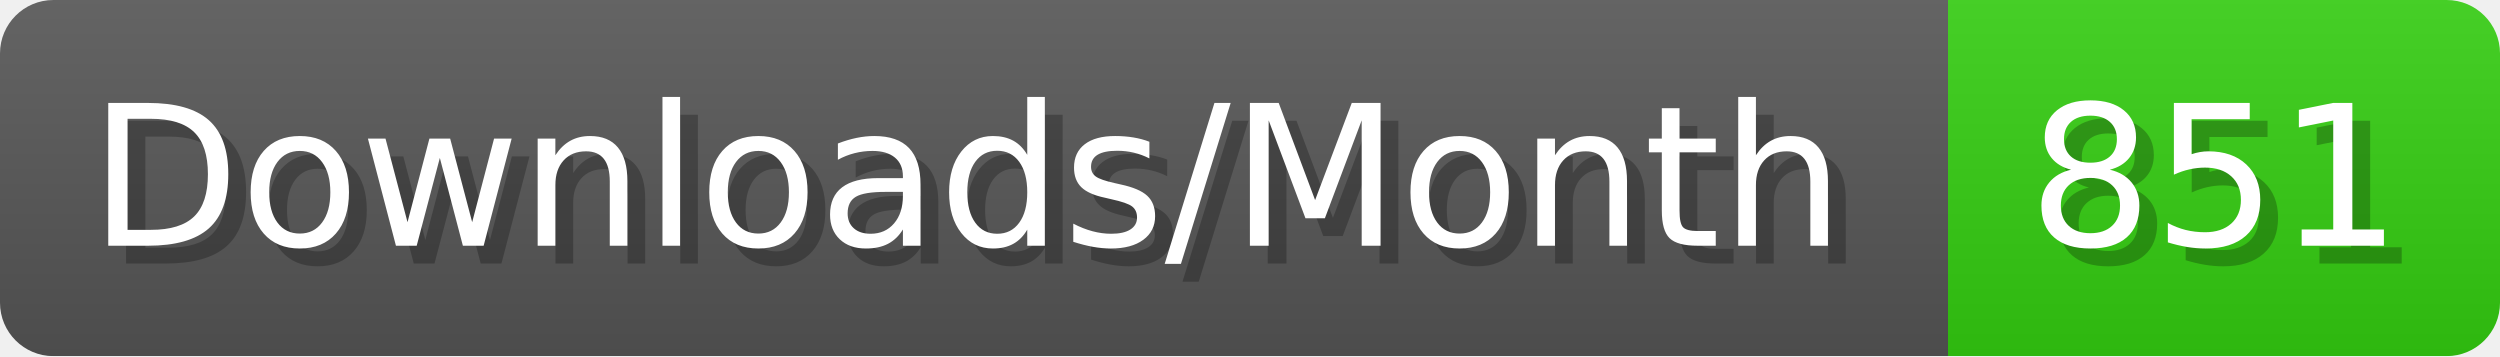
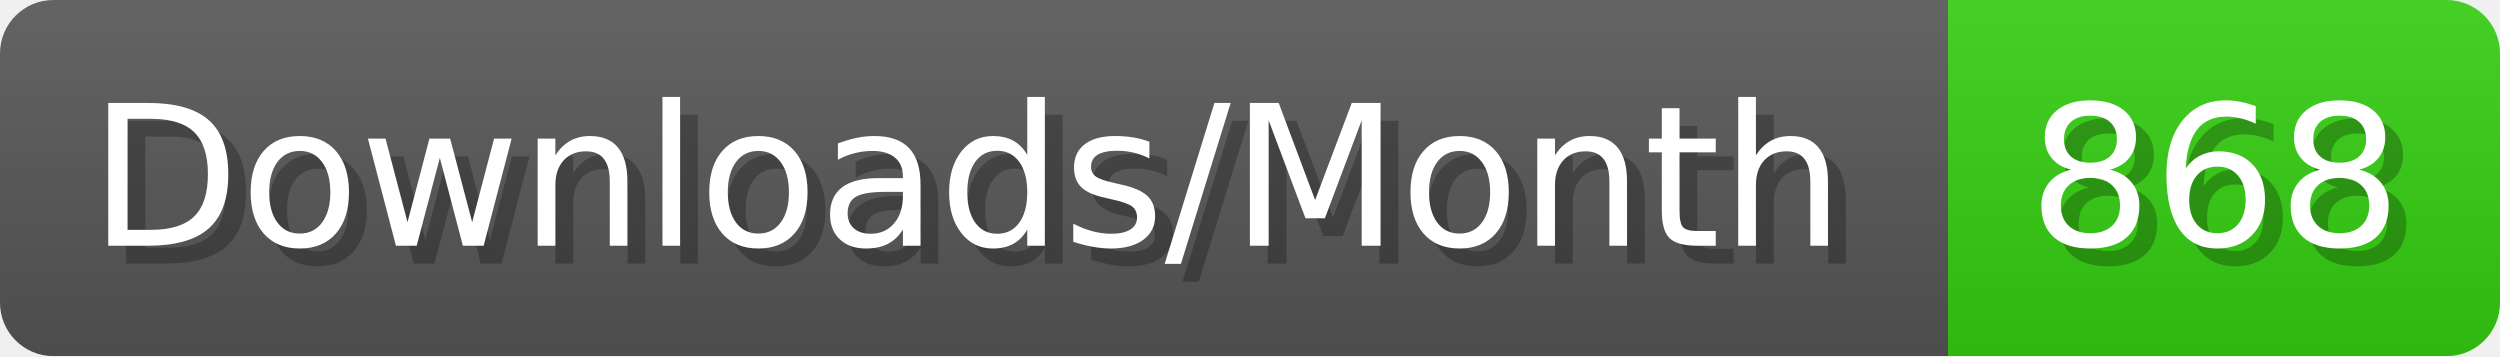
- <svg xmlns="http://www.w3.org/2000/svg" width="140.4" height="20" viewBox="0 0 1404 200" role="img" aria-label="Downloads/Month: 851">
+ <svg xmlns="http://www.w3.org/2000/svg" width="140.4" height="20" viewBox="0 0 1404 200" role="img" aria-label="Downloads/Month: 868">
  <linearGradient id="YlXUI" x2="0" y2="100%">
    <stop offset="0" stop-opacity=".1" stop-color="#EEE" />
    <stop offset="1" stop-opacity=".1" />
  </linearGradient>
  <mask id="JHhop">
    <rect width="1404" height="200" rx="30" fill="#FFF" />
  </mask>
  <g mask="url(#JHhop)">
    <rect width="1094" height="200" fill="#555" />
    <rect width="310" height="200" fill="#3C1" x="1094" />
    <rect width="1404" height="200" fill="url(#YlXUI)" />
  </g>
  <g aria-hidden="true" fill="#fff" text-anchor="start" font-family="Verdana,DejaVu Sans,sans-serif" font-size="110">
    <text x="60" y="148" textLength="994" fill="#000" opacity="0.25">Downloads/Month</text>
    <text x="50" y="138" textLength="994">Downloads/Month</text>
-     <text x="1149" y="148" textLength="210" fill="#000" opacity="0.25">851</text>
-     <text x="1139" y="138" textLength="210">851</text>
+     <text x="1149" y="148" textLength="210" fill="#000" opacity="0.25">868</text>
+     <text x="1139" y="138" textLength="210">868</text>
  </g>
</svg>
